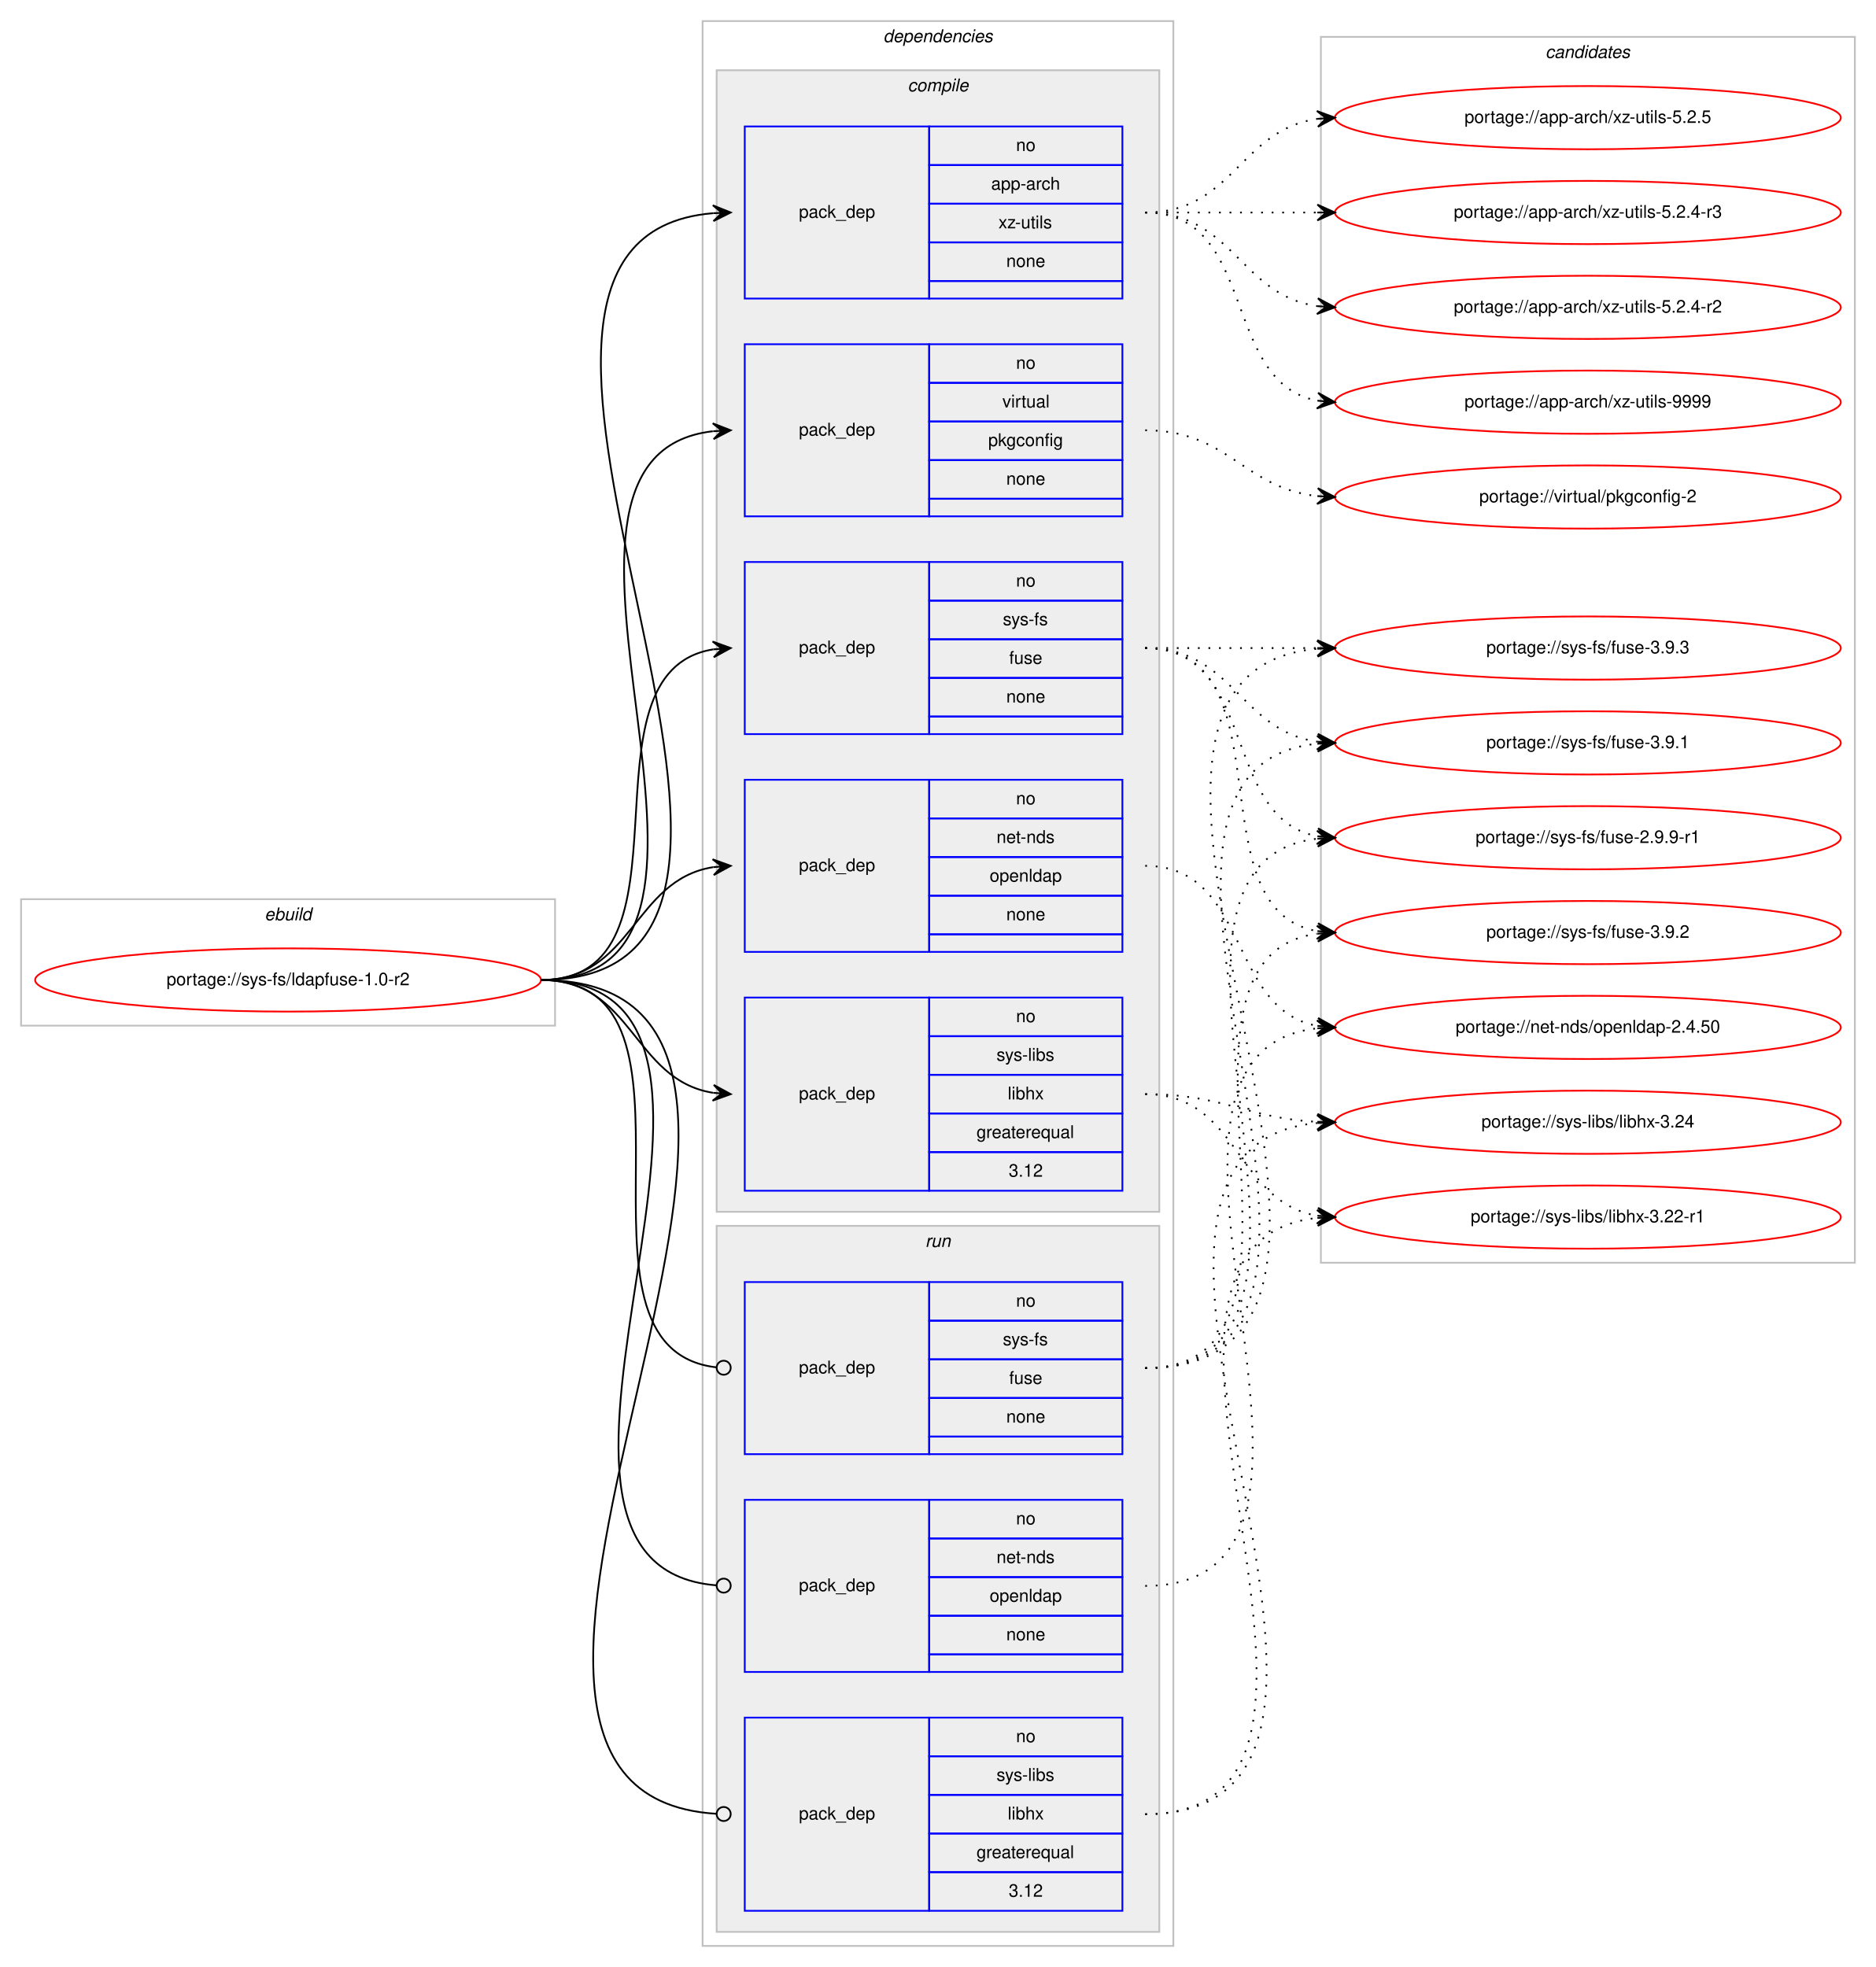
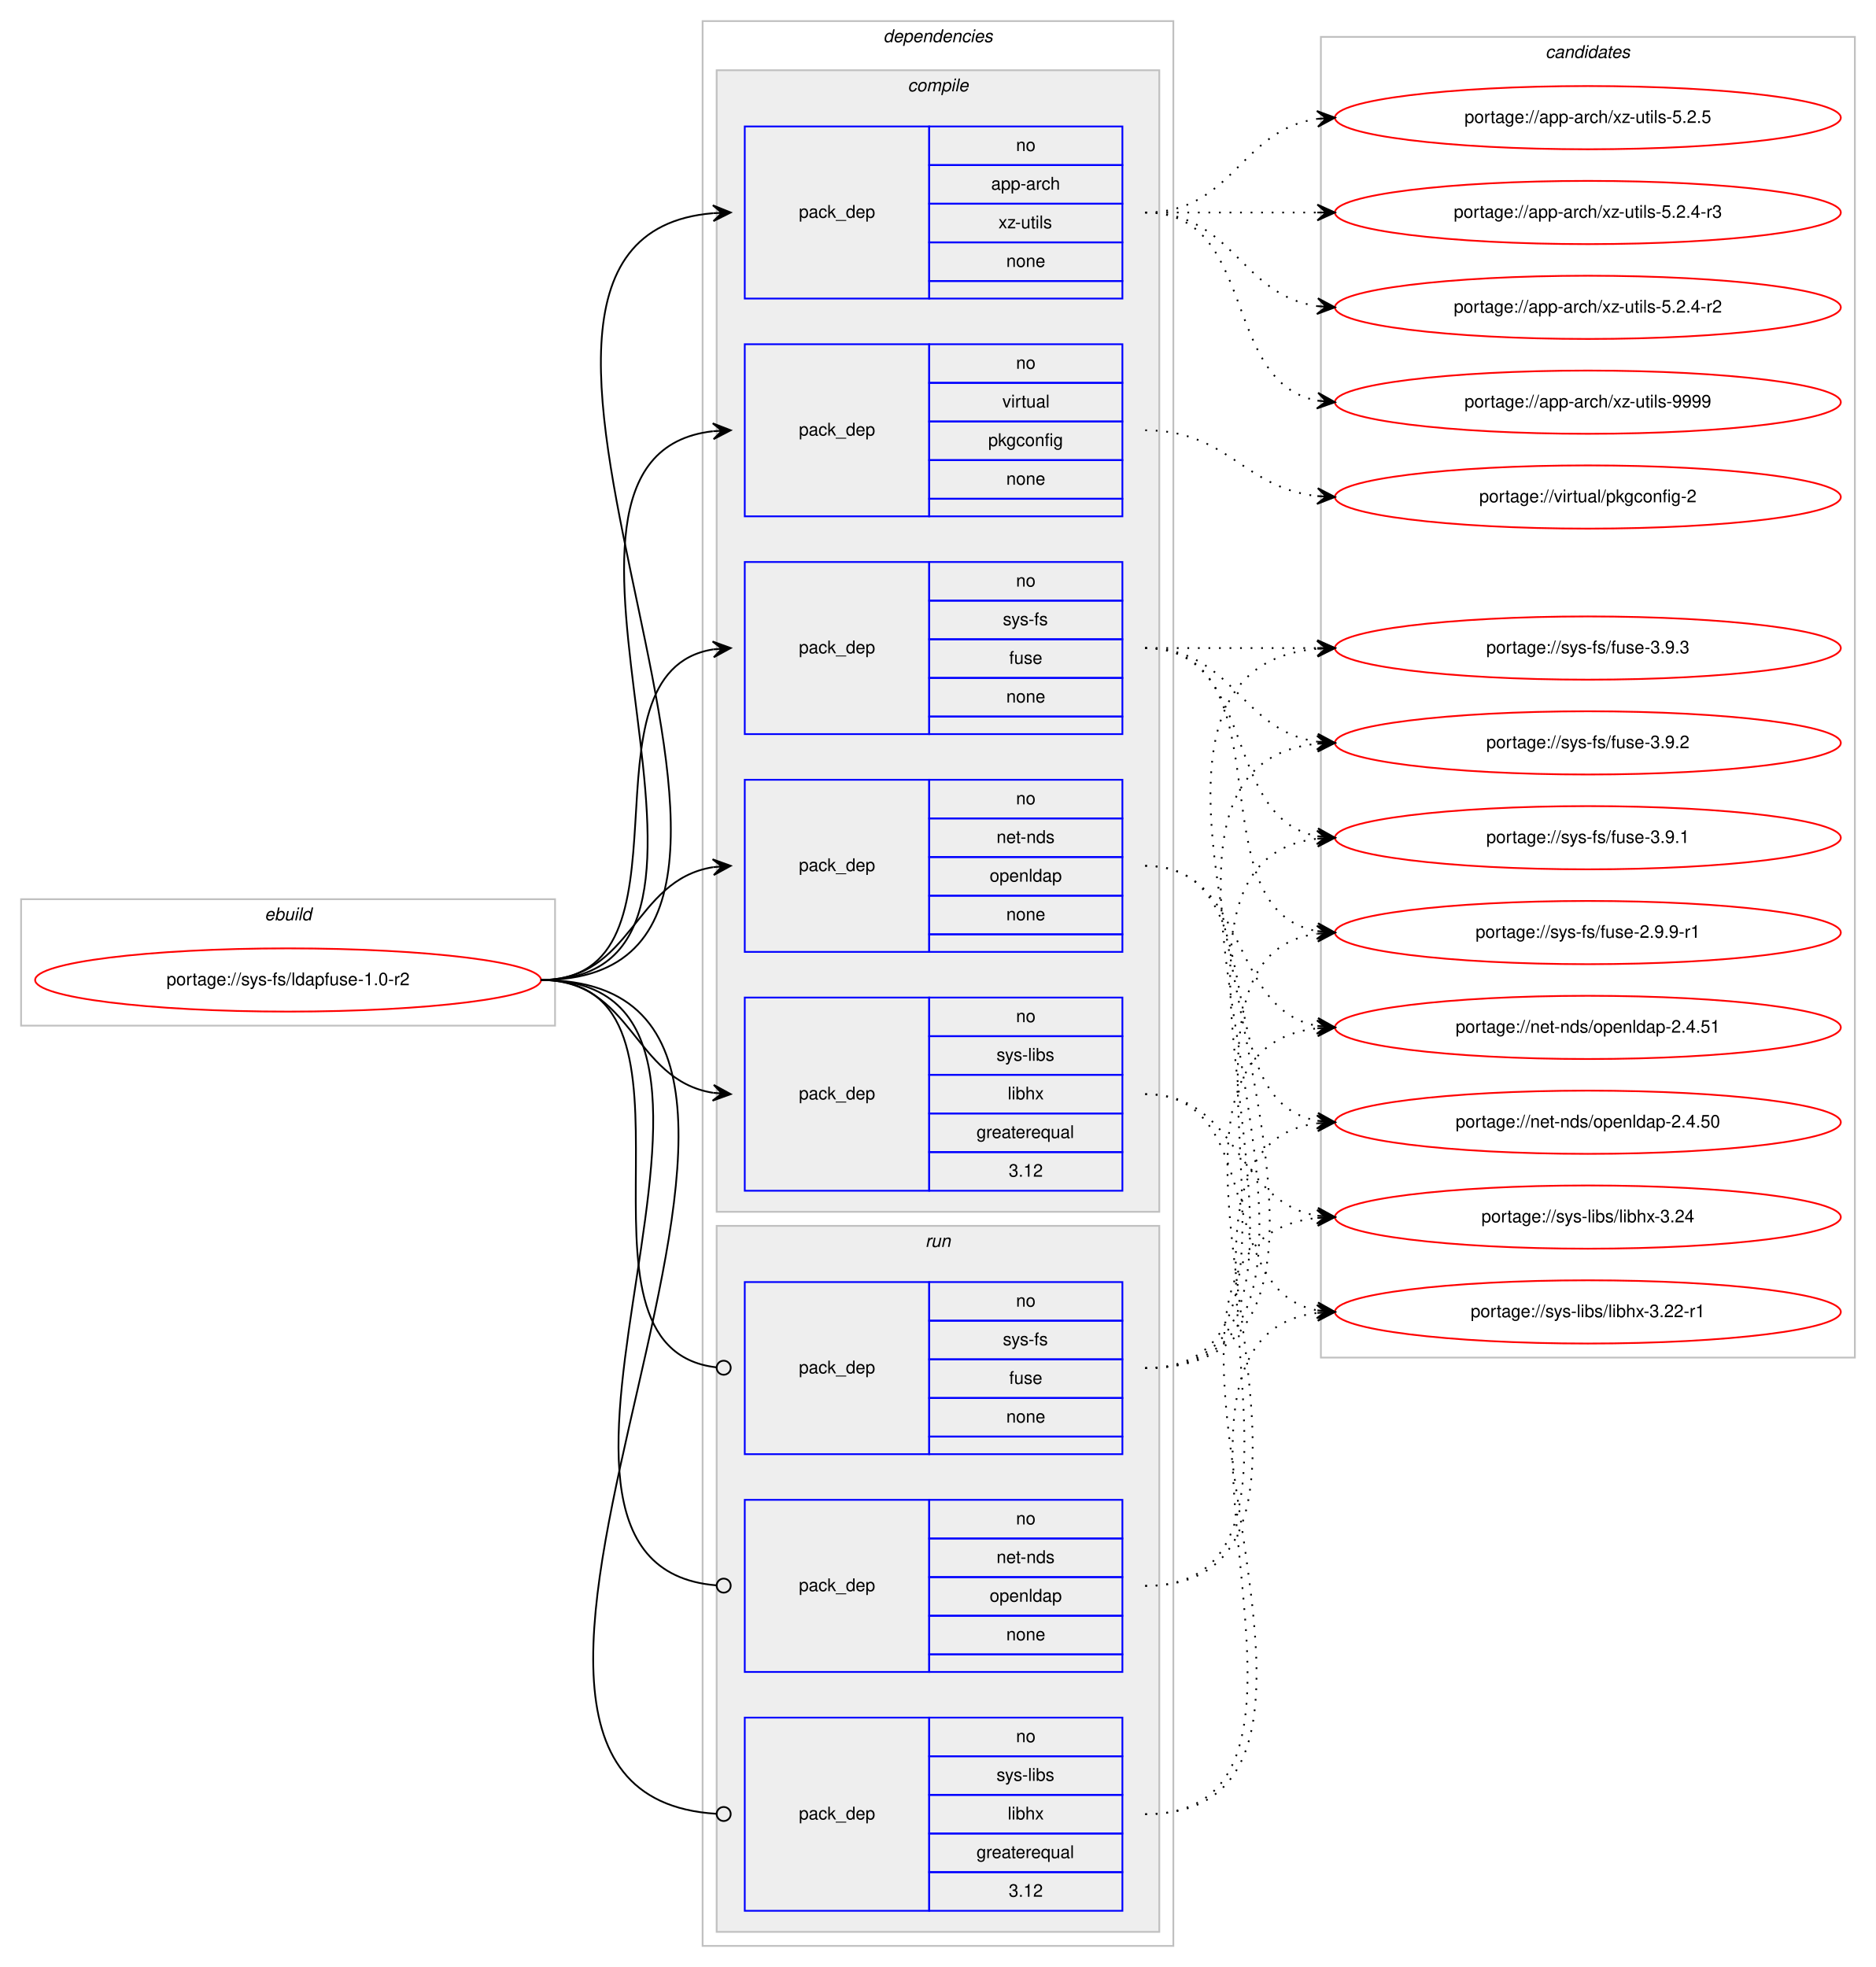
<svg xmlns="http://www.w3.org/2000/svg" xmlns:xlink="http://www.w3.org/1999/xlink" width="1068pt" height="1120pt" viewBox="0.00 0.00 1068.00 1120.00">
  <g id="graph0" class="graph" transform="scale(1 1) rotate(0) translate(4 1116)">
    <polygon fill="#ffffff" stroke="transparent" points="-4,4 -4,-1116 1064,-1116 1064,4 -4,4" />
    <g id="clust1" class="cluster">
      <polygon fill="none" stroke="#c0c0c0" points="8,-532 8,-604 312,-604 312,-532 8,-532" />
      <text text-anchor="start" x="146.663" y="-592" font-family="Helvetica,sans-Serif" font-style="italic" font-size="10.00" fill="#000000">ebuild</text>
    </g>
    <g id="clust2" class="cluster">
      <polygon fill="none" stroke="#c0c0c0" points="396,-8 396,-1104 664,-1104 664,-8 396,-8" />
      <text text-anchor="start" x="498.875" y="-1092" font-family="Helvetica,sans-Serif" font-style="italic" font-size="10.00" fill="#000000">dependencies</text>
    </g>
    <g id="clust3" class="cluster">
      <polygon fill="#eeeeee" stroke="#c0c0c0" points="404,-426 404,-1076 656,-1076 656,-426 404,-426" />
      <text text-anchor="start" x="512.778" y="-1064" font-family="Helvetica,sans-Serif" font-style="italic" font-size="10.00" fill="#000000">compile</text>
    </g>
    <g id="clust10" class="cluster">
      <polygon fill="#eeeeee" stroke="#c0c0c0" points="404,-16 404,-418 656,-418 656,-16 404,-16" />
      <text text-anchor="start" x="522.777" y="-406" font-family="Helvetica,sans-Serif" font-style="italic" font-size="10.00" fill="#000000">run</text>
    </g>
    <g id="clust14" class="cluster">
-       <polygon fill="none" stroke="#c0c0c0" points="748,-397 748,-1095 1052,-1095 1052,-397 748,-397" />
+       <polygon fill="none" stroke="#c0c0c0" points="748,-343 748,-1095 1052,-1095 1052,-343 748,-343" />
      <text text-anchor="start" x="875.824" y="-1083" font-family="Helvetica,sans-Serif" font-style="italic" font-size="10.00" fill="#000000">candidates</text>
    </g>
    <g id="node1" class="node">
      <g id="a_node1">
        <a xlink:href="../sys-fs/ldapfuse-1.0-r2.svg" xlink:title="portage://sys-fs/ldapfuse-1.0-r2">
          <ellipse fill="none" stroke="#ff0000" cx="160" cy="-558" rx="144" ry="18" />
          <text text-anchor="middle" x="160" y="-555" font-family="Helvetica,sans-Serif" font-size="10.00" fill="#000000">portage://sys-fs/ldapfuse-1.0-r2</text>
        </a>
      </g>
    </g>
    <g id="node2" class="node">
      <polygon fill="none" stroke="#0000ff" points="420,-946 420,-1044 525,-1044 525,-946 420,-946" />
      <text text-anchor="start" x="450.823" y="-992" font-family="Helvetica,sans-Serif" font-size="10.00" fill="#000000">pack_dep</text>
      <polygon fill="none" stroke="#0000ff" points="525,-1022 525,-1044 635,-1044 635,-1022 525,-1022" />
      <text text-anchor="start" x="574.441" y="-1030" font-family="Helvetica,sans-Serif" font-size="10.00" fill="#000000">no</text>
      <polygon fill="none" stroke="#0000ff" points="525,-1000 525,-1022 635,-1022 635,-1000 525,-1000" />
      <text text-anchor="start" x="560.274" y="-1008" font-family="Helvetica,sans-Serif" font-size="10.00" fill="#000000">app-arch</text>
      <polygon fill="none" stroke="#0000ff" points="525,-978 525,-1000 635,-1000 635,-978 525,-978" />
      <text text-anchor="start" x="564.447" y="-986" font-family="Helvetica,sans-Serif" font-size="10.00" fill="#000000">xz-utils</text>
      <polygon fill="none" stroke="#0000ff" points="525,-956 525,-978 635,-978 635,-956 525,-956" />
      <text text-anchor="start" x="568.882" y="-964" font-family="Helvetica,sans-Serif" font-size="10.00" fill="#000000">none</text>
      <polygon fill="none" stroke="#0000ff" points="525,-946 525,-956 635,-956 635,-946 525,-946" />
    </g>
    <g id="edge1" class="edge">
      <path fill="none" stroke="#000000" d="M304,-558C500.549,-558 222.053,-979.772 401.901,-994.6" />
      <polygon fill="#000000" stroke="#000000" points="412,-995 401.83,-999.1 407.004,-994.802 402.008,-994.604 402.008,-994.604 402.008,-994.604 407.004,-994.802 402.186,-990.107 412,-995 412,-995" />
    </g>
    <g id="node3" class="node">
      <polygon fill="none" stroke="#0000ff" points="420,-574 420,-672 525,-672 525,-574 420,-574" />
      <text text-anchor="start" x="450.823" y="-620" font-family="Helvetica,sans-Serif" font-size="10.00" fill="#000000">pack_dep</text>
      <polygon fill="none" stroke="#0000ff" points="525,-650 525,-672 635,-672 635,-650 525,-650" />
      <text text-anchor="start" x="574.441" y="-658" font-family="Helvetica,sans-Serif" font-size="10.00" fill="#000000">no</text>
      <polygon fill="none" stroke="#0000ff" points="525,-628 525,-650 635,-650 635,-628 525,-628" />
      <text text-anchor="start" x="563.328" y="-636" font-family="Helvetica,sans-Serif" font-size="10.00" fill="#000000">net-nds</text>
      <polygon fill="none" stroke="#0000ff" points="525,-606 525,-628 635,-628 635,-606 525,-606" />
      <text text-anchor="start" x="559.434" y="-614" font-family="Helvetica,sans-Serif" font-size="10.00" fill="#000000">openldap</text>
      <polygon fill="none" stroke="#0000ff" points="525,-584 525,-606 635,-606 635,-584 525,-584" />
      <text text-anchor="start" x="568.882" y="-592" font-family="Helvetica,sans-Serif" font-size="10.00" fill="#000000">none</text>
      <polygon fill="none" stroke="#0000ff" points="525,-574 525,-584 635,-584 635,-574 525,-574" />
    </g>
    <g id="edge2" class="edge">
      <path fill="none" stroke="#000000" d="M304,-558C356.412,-558 356.249,-614.891 401.884,-622.225" />
      <polygon fill="#000000" stroke="#000000" points="412,-623 401.685,-626.723 407.015,-622.618 402.029,-622.236 402.029,-622.236 402.029,-622.236 407.015,-622.618 402.373,-617.749 412,-623 412,-623" />
    </g>
    <g id="node4" class="node">
      <polygon fill="none" stroke="#0000ff" points="420,-698 420,-796 525,-796 525,-698 420,-698" />
      <text text-anchor="start" x="450.823" y="-744" font-family="Helvetica,sans-Serif" font-size="10.00" fill="#000000">pack_dep</text>
      <polygon fill="none" stroke="#0000ff" points="525,-774 525,-796 635,-796 635,-774 525,-774" />
      <text text-anchor="start" x="574.441" y="-782" font-family="Helvetica,sans-Serif" font-size="10.00" fill="#000000">no</text>
      <polygon fill="none" stroke="#0000ff" points="525,-752 525,-774 635,-774 635,-752 525,-752" />
      <text text-anchor="start" x="566.946" y="-760" font-family="Helvetica,sans-Serif" font-size="10.00" fill="#000000">sys-fs</text>
      <polygon fill="none" stroke="#0000ff" points="525,-730 525,-752 635,-752 635,-730 525,-730" />
      <text text-anchor="start" x="570.552" y="-738" font-family="Helvetica,sans-Serif" font-size="10.00" fill="#000000">fuse</text>
      <polygon fill="none" stroke="#0000ff" points="525,-708 525,-730 635,-730 635,-708 525,-708" />
      <text text-anchor="start" x="568.882" y="-716" font-family="Helvetica,sans-Serif" font-size="10.00" fill="#000000">none</text>
      <polygon fill="none" stroke="#0000ff" points="525,-698 525,-708 635,-708 635,-698 525,-698" />
    </g>
    <g id="edge3" class="edge">
      <path fill="none" stroke="#000000" d="M304,-558C397.157,-558 321.347,-733.233 401.964,-746.239" />
      <polygon fill="#000000" stroke="#000000" points="412,-747 401.688,-750.73 407.014,-746.622 402.029,-746.243 402.029,-746.243 402.029,-746.243 407.014,-746.622 402.369,-741.756 412,-747 412,-747" />
    </g>
    <g id="node5" class="node">
      <polygon fill="none" stroke="#0000ff" points="420,-438 420,-548 525,-548 525,-438 420,-438" />
      <text text-anchor="start" x="450.823" y="-490" font-family="Helvetica,sans-Serif" font-size="10.00" fill="#000000">pack_dep</text>
      <polygon fill="none" stroke="#0000ff" points="525,-526 525,-548 635,-548 635,-526 525,-526" />
      <text text-anchor="start" x="574.441" y="-534" font-family="Helvetica,sans-Serif" font-size="10.00" fill="#000000">no</text>
      <polygon fill="none" stroke="#0000ff" points="525,-504 525,-526 635,-526 635,-504 525,-504" />
      <text text-anchor="start" x="563.337" y="-512" font-family="Helvetica,sans-Serif" font-size="10.00" fill="#000000">sys-libs</text>
      <polygon fill="none" stroke="#0000ff" points="525,-482 525,-504 635,-504 635,-482 525,-482" />
      <text text-anchor="start" x="569.722" y="-490" font-family="Helvetica,sans-Serif" font-size="10.00" fill="#000000">libhx</text>
      <polygon fill="none" stroke="#0000ff" points="525,-460 525,-482 635,-482 635,-460 525,-460" />
      <text text-anchor="start" x="551.936" y="-468" font-family="Helvetica,sans-Serif" font-size="10.00" fill="#000000">greaterequal</text>
      <polygon fill="none" stroke="#0000ff" points="525,-438 525,-460 635,-460 635,-438 525,-438" />
      <text text-anchor="start" x="570.272" y="-446" font-family="Helvetica,sans-Serif" font-size="10.00" fill="#000000">3.12</text>
    </g>
    <g id="edge4" class="edge">
      <path fill="none" stroke="#000000" d="M304,-558C356.412,-558 356.249,-501.109 401.884,-493.775" />
      <polygon fill="#000000" stroke="#000000" points="412,-493 402.373,-498.251 407.015,-493.382 402.029,-493.764 402.029,-493.764 402.029,-493.764 407.015,-493.382 401.685,-489.277 412,-493 412,-493" />
    </g>
    <g id="node6" class="node">
      <polygon fill="none" stroke="#0000ff" points="420,-822 420,-920 525,-920 525,-822 420,-822" />
      <text text-anchor="start" x="450.823" y="-868" font-family="Helvetica,sans-Serif" font-size="10.00" fill="#000000">pack_dep</text>
      <polygon fill="none" stroke="#0000ff" points="525,-898 525,-920 635,-920 635,-898 525,-898" />
      <text text-anchor="start" x="574.441" y="-906" font-family="Helvetica,sans-Serif" font-size="10.00" fill="#000000">no</text>
      <polygon fill="none" stroke="#0000ff" points="525,-876 525,-898 635,-898 635,-876 525,-876" />
      <text text-anchor="start" x="566.668" y="-884" font-family="Helvetica,sans-Serif" font-size="10.00" fill="#000000">virtual</text>
      <polygon fill="none" stroke="#0000ff" points="525,-854 525,-876 635,-876 635,-854 525,-854" />
      <text text-anchor="start" x="558.604" y="-862" font-family="Helvetica,sans-Serif" font-size="10.00" fill="#000000">pkgconfig</text>
      <polygon fill="none" stroke="#0000ff" points="525,-832 525,-854 635,-854 635,-832 525,-832" />
      <text text-anchor="start" x="568.882" y="-840" font-family="Helvetica,sans-Serif" font-size="10.00" fill="#000000">none</text>
      <polygon fill="none" stroke="#0000ff" points="525,-822 525,-832 635,-832 635,-822 525,-822" />
    </g>
    <g id="edge5" class="edge">
      <path fill="none" stroke="#000000" d="M304,-558C447.567,-558 273.739,-855.903 401.808,-870.449" />
      <polygon fill="#000000" stroke="#000000" points="412,-871 401.772,-874.954 407.007,-870.73 402.015,-870.461 402.015,-870.461 402.015,-870.461 407.007,-870.73 402.257,-865.967 412,-871 412,-871" />
    </g>
    <g id="node7" class="node">
      <polygon fill="none" stroke="#0000ff" points="420,-164 420,-262 525,-262 525,-164 420,-164" />
      <text text-anchor="start" x="450.823" y="-210" font-family="Helvetica,sans-Serif" font-size="10.00" fill="#000000">pack_dep</text>
      <polygon fill="none" stroke="#0000ff" points="525,-240 525,-262 635,-262 635,-240 525,-240" />
      <text text-anchor="start" x="574.441" y="-248" font-family="Helvetica,sans-Serif" font-size="10.00" fill="#000000">no</text>
      <polygon fill="none" stroke="#0000ff" points="525,-218 525,-240 635,-240 635,-218 525,-218" />
      <text text-anchor="start" x="563.328" y="-226" font-family="Helvetica,sans-Serif" font-size="10.00" fill="#000000">net-nds</text>
      <polygon fill="none" stroke="#0000ff" points="525,-196 525,-218 635,-218 635,-196 525,-196" />
      <text text-anchor="start" x="559.434" y="-204" font-family="Helvetica,sans-Serif" font-size="10.00" fill="#000000">openldap</text>
      <polygon fill="none" stroke="#0000ff" points="525,-174 525,-196 635,-196 635,-174 525,-174" />
      <text text-anchor="start" x="568.882" y="-182" font-family="Helvetica,sans-Serif" font-size="10.00" fill="#000000">none</text>
      <polygon fill="none" stroke="#0000ff" points="525,-164 525,-174 635,-174 635,-164 525,-164" />
    </g>
    <g id="edge6" class="edge">
      <path fill="none" stroke="#000000" d="M304,-558C461.846,-558 258.714,-225.022 403.87,-213.316" />
      <ellipse fill="none" stroke="#000000" cx="408.003" cy="-213.155" rx="4" ry="4" />
    </g>
    <g id="node8" class="node">
      <polygon fill="none" stroke="#0000ff" points="420,-288 420,-386 525,-386 525,-288 420,-288" />
      <text text-anchor="start" x="450.823" y="-334" font-family="Helvetica,sans-Serif" font-size="10.00" fill="#000000">pack_dep</text>
      <polygon fill="none" stroke="#0000ff" points="525,-364 525,-386 635,-386 635,-364 525,-364" />
      <text text-anchor="start" x="574.441" y="-372" font-family="Helvetica,sans-Serif" font-size="10.00" fill="#000000">no</text>
      <polygon fill="none" stroke="#0000ff" points="525,-342 525,-364 635,-364 635,-342 525,-342" />
      <text text-anchor="start" x="566.946" y="-350" font-family="Helvetica,sans-Serif" font-size="10.00" fill="#000000">sys-fs</text>
      <polygon fill="none" stroke="#0000ff" points="525,-320 525,-342 635,-342 635,-320 525,-320" />
      <text text-anchor="start" x="570.552" y="-328" font-family="Helvetica,sans-Serif" font-size="10.00" fill="#000000">fuse</text>
      <polygon fill="none" stroke="#0000ff" points="525,-298 525,-320 635,-320 635,-298 525,-298" />
      <text text-anchor="start" x="568.882" y="-306" font-family="Helvetica,sans-Serif" font-size="10.00" fill="#000000">none</text>
      <polygon fill="none" stroke="#0000ff" points="525,-288 525,-298 635,-298 635,-288 525,-288" />
    </g>
    <g id="edge7" class="edge">
      <path fill="none" stroke="#000000" d="M304,-558C410.441,-558 308.359,-348.501 403.803,-337.453" />
      <ellipse fill="none" stroke="#000000" cx="408.006" cy="-337.221" rx="4" ry="4" />
    </g>
    <g id="node9" class="node">
      <polygon fill="none" stroke="#0000ff" points="420,-28 420,-138 525,-138 525,-28 420,-28" />
      <text text-anchor="start" x="450.823" y="-80" font-family="Helvetica,sans-Serif" font-size="10.00" fill="#000000">pack_dep</text>
      <polygon fill="none" stroke="#0000ff" points="525,-116 525,-138 635,-138 635,-116 525,-116" />
      <text text-anchor="start" x="574.441" y="-124" font-family="Helvetica,sans-Serif" font-size="10.00" fill="#000000">no</text>
      <polygon fill="none" stroke="#0000ff" points="525,-94 525,-116 635,-116 635,-94 525,-94" />
      <text text-anchor="start" x="563.337" y="-102" font-family="Helvetica,sans-Serif" font-size="10.00" fill="#000000">sys-libs</text>
      <polygon fill="none" stroke="#0000ff" points="525,-72 525,-94 635,-94 635,-72 525,-72" />
      <text text-anchor="start" x="569.722" y="-80" font-family="Helvetica,sans-Serif" font-size="10.00" fill="#000000">libhx</text>
      <polygon fill="none" stroke="#0000ff" points="525,-50 525,-72 635,-72 635,-50 525,-50" />
      <text text-anchor="start" x="551.936" y="-58" font-family="Helvetica,sans-Serif" font-size="10.00" fill="#000000">greaterequal</text>
      <polygon fill="none" stroke="#0000ff" points="525,-28 525,-50 635,-50 635,-28 525,-28" />
      <text text-anchor="start" x="570.272" y="-36" font-family="Helvetica,sans-Serif" font-size="10.00" fill="#000000">3.12</text>
    </g>
    <g id="edge8" class="edge">
      <path fill="none" stroke="#000000" d="M304,-558C517.645,-558 203.976,-95.442 403.717,-83.246" />
      <ellipse fill="none" stroke="#000000" cx="408.002" cy="-83.119" rx="4" ry="4" />
    </g>
    <g id="node10" class="node">
      <g id="a_node10">
        <a xlink:href="../app-arch/xz-utils-9999.svg" xlink:title="portage://app-arch/xz-utils-9999">
          <ellipse fill="none" stroke="#ff0000" cx="900" cy="-887" rx="144" ry="18" />
          <text text-anchor="middle" x="900" y="-884" font-family="Helvetica,sans-Serif" font-size="10.00" fill="#000000">portage://app-arch/xz-utils-9999</text>
        </a>
      </g>
    </g>
    <g id="edge9" class="edge">
      <path fill="none" stroke="#000000" stroke-dasharray="1,5" d="M648,-995C712.303,-995 690.78,-898.09 746.031,-887.869" />
      <polygon fill="#000000" stroke="#000000" points="756,-887 746.429,-892.352 751.019,-887.434 746.038,-887.869 746.038,-887.869 746.038,-887.869 751.019,-887.434 745.647,-883.386 756,-887 756,-887" />
    </g>
    <g id="node11" class="node">
      <g id="a_node11">
        <a xlink:href="../app-arch/xz-utils-5.2.5.svg" xlink:title="portage://app-arch/xz-utils-5.2.5">
          <ellipse fill="none" stroke="#ff0000" cx="900" cy="-1049" rx="144" ry="18" />
          <text text-anchor="middle" x="900" y="-1046" font-family="Helvetica,sans-Serif" font-size="10.00" fill="#000000">portage://app-arch/xz-utils-5.2.5</text>
        </a>
      </g>
    </g>
    <g id="edge10" class="edge">
      <path fill="none" stroke="#000000" stroke-dasharray="1,5" d="M648,-995C698.102,-995 702.012,-1042.066 745.979,-1048.317" />
      <polygon fill="#000000" stroke="#000000" points="756,-1049 745.717,-1052.81 751.012,-1048.66 746.023,-1048.32 746.023,-1048.32 746.023,-1048.32 751.012,-1048.66 746.329,-1043.831 756,-1049 756,-1049" />
    </g>
    <g id="node12" class="node">
      <g id="a_node12">
        <a xlink:href="../app-arch/xz-utils-5.2.4-r3.svg" xlink:title="portage://app-arch/xz-utils-5.2.4-r3">
          <ellipse fill="none" stroke="#ff0000" cx="900" cy="-995" rx="144" ry="18" />
          <text text-anchor="middle" x="900" y="-992" font-family="Helvetica,sans-Serif" font-size="10.00" fill="#000000">portage://app-arch/xz-utils-5.2.4-r3</text>
        </a>
      </g>
    </g>
    <g id="edge11" class="edge">
      <path fill="none" stroke="#000000" stroke-dasharray="1,5" d="M648,-995C692.438,-995 706.02,-995 745.878,-995" />
      <polygon fill="#000000" stroke="#000000" points="756,-995 746,-999.5 751,-995 746,-995 746,-995 746,-995 751,-995 746,-990.5 756,-995 756,-995" />
    </g>
    <g id="node13" class="node">
      <g id="a_node13">
        <a xlink:href="../app-arch/xz-utils-5.2.4-r2.svg" xlink:title="portage://app-arch/xz-utils-5.2.4-r2">
          <ellipse fill="none" stroke="#ff0000" cx="900" cy="-941" rx="144" ry="18" />
          <text text-anchor="middle" x="900" y="-938" font-family="Helvetica,sans-Serif" font-size="10.00" fill="#000000">portage://app-arch/xz-utils-5.2.4-r2</text>
        </a>
      </g>
    </g>
    <g id="edge12" class="edge">
      <path fill="none" stroke="#000000" stroke-dasharray="1,5" d="M648,-995C698.102,-995 702.012,-947.934 745.979,-941.683" />
      <polygon fill="#000000" stroke="#000000" points="756,-941 746.329,-946.169 751.012,-941.34 746.023,-941.68 746.023,-941.68 746.023,-941.68 751.012,-941.34 745.717,-937.19 756,-941 756,-941" />
    </g>
    <g id="node14" class="node">
      <g id="a_node14">
-         <a xlink:href="../net-nds/openldap-2.4.50.svg" xlink:title="portage://net-nds/openldap-2.4.50">
+         <a xlink:href="../net-nds/openldap-2.4.51.svg" xlink:title="portage://net-nds/openldap-2.4.51">
          <ellipse fill="none" stroke="#ff0000" cx="900" cy="-531" rx="144" ry="18" />
-           <text text-anchor="middle" x="900" y="-528" font-family="Helvetica,sans-Serif" font-size="10.00" fill="#000000">portage://net-nds/openldap-2.4.50</text>
+           <text text-anchor="middle" x="900" y="-528" font-family="Helvetica,sans-Serif" font-size="10.00" fill="#000000">portage://net-nds/openldap-2.4.51</text>
        </a>
      </g>
    </g>
    <g id="edge13" class="edge">
      <path fill="none" stroke="#000000" stroke-dasharray="1,5" d="M648,-623C707.36,-623 694.789,-541.465 745.72,-531.911" />
      <polygon fill="#000000" stroke="#000000" points="756,-531 746.436,-536.365 751.019,-531.441 746.039,-531.882 746.039,-531.882 746.039,-531.882 751.019,-531.441 745.642,-527.4 756,-531 756,-531" />
    </g>
    <g id="node15" class="node">
      <g id="a_node15">
+         <a xlink:href="../net-nds/openldap-2.4.50.svg" xlink:title="portage://net-nds/openldap-2.4.50">
+           <ellipse fill="none" stroke="#ff0000" cx="900" cy="-477" rx="144" ry="18" />
+           <text text-anchor="middle" x="900" y="-474" font-family="Helvetica,sans-Serif" font-size="10.00" fill="#000000">portage://net-nds/openldap-2.4.50</text>
+         </a>
+       </g>
+     </g>
+     <g id="edge14" class="edge">
+       <path fill="none" stroke="#000000" stroke-dasharray="1,5" d="M648,-623C725.087,-623 679.816,-489.823 745.91,-477.857" />
+       <polygon fill="#000000" stroke="#000000" points="756,-477 746.417,-482.331 751.018,-477.423 746.036,-477.847 746.036,-477.847 746.036,-477.847 751.018,-477.423 745.655,-473.363 756,-477 756,-477" />
+     </g>
+     <g id="node16" class="node">
+       <g id="a_node16">
        <a xlink:href="../sys-fs/fuse-3.9.3.svg" xlink:title="portage://sys-fs/fuse-3.9.3">
          <ellipse fill="none" stroke="#ff0000" cx="900" cy="-747" rx="144" ry="18" />
          <text text-anchor="middle" x="900" y="-744" font-family="Helvetica,sans-Serif" font-size="10.00" fill="#000000">portage://sys-fs/fuse-3.9.3</text>
        </a>
      </g>
    </g>
-     <g id="edge14" class="edge">
+     <g id="edge15" class="edge">
      <path fill="none" stroke="#000000" stroke-dasharray="1,5" d="M648,-747C692.438,-747 706.02,-747 745.878,-747" />
      <polygon fill="#000000" stroke="#000000" points="756,-747 746,-751.5 751,-747 746,-747 746,-747 746,-747 751,-747 746,-742.5 756,-747 756,-747" />
    </g>
-     <g id="node16" class="node">
-       <g id="a_node16">
-         <a xlink:href="../sys-fs/fuse-3.9.2.svg" xlink:title="portage://sys-fs/fuse-3.9.2">
-           <ellipse fill="none" stroke="#ff0000" cx="900" cy="-585" rx="144" ry="18" />
-           <text text-anchor="middle" x="900" y="-582" font-family="Helvetica,sans-Serif" font-size="10.00" fill="#000000">portage://sys-fs/fuse-3.9.2</text>
-         </a>
-       </g>
-     </g>
-     <g id="edge15" class="edge">
-       <path fill="none" stroke="#000000" stroke-dasharray="1,5" d="M648,-747C730.815,-747 674.779,-598.623 745.661,-585.872" />
-       <polygon fill="#000000" stroke="#000000" points="756,-585 746.413,-590.324 751.018,-585.42 746.035,-585.84 746.035,-585.84 746.035,-585.84 751.018,-585.42 745.657,-581.356 756,-585 756,-585" />
-     </g>
    <g id="node17" class="node">
      <g id="a_node17">
-         <a xlink:href="../sys-fs/fuse-3.9.1.svg" xlink:title="portage://sys-fs/fuse-3.9.1">
+         <a xlink:href="../sys-fs/fuse-3.9.2.svg" xlink:title="portage://sys-fs/fuse-3.9.2">
          <ellipse fill="none" stroke="#ff0000" cx="900" cy="-693" rx="144" ry="18" />
-           <text text-anchor="middle" x="900" y="-690" font-family="Helvetica,sans-Serif" font-size="10.00" fill="#000000">portage://sys-fs/fuse-3.9.1</text>
+           <text text-anchor="middle" x="900" y="-690" font-family="Helvetica,sans-Serif" font-size="10.00" fill="#000000">portage://sys-fs/fuse-3.9.2</text>
        </a>
      </g>
    </g>
    <g id="edge16" class="edge">
      <path fill="none" stroke="#000000" stroke-dasharray="1,5" d="M648,-747C698.102,-747 702.012,-699.934 745.979,-693.683" />
      <polygon fill="#000000" stroke="#000000" points="756,-693 746.329,-698.169 751.012,-693.34 746.023,-693.68 746.023,-693.68 746.023,-693.68 751.012,-693.34 745.717,-689.19 756,-693 756,-693" />
    </g>
    <g id="node18" class="node">
      <g id="a_node18">
-         <a xlink:href="../sys-fs/fuse-2.9.9-r1.svg" xlink:title="portage://sys-fs/fuse-2.9.9-r1">
+         <a xlink:href="../sys-fs/fuse-3.9.1.svg" xlink:title="portage://sys-fs/fuse-3.9.1">
          <ellipse fill="none" stroke="#ff0000" cx="900" cy="-639" rx="144" ry="18" />
-           <text text-anchor="middle" x="900" y="-636" font-family="Helvetica,sans-Serif" font-size="10.00" fill="#000000">portage://sys-fs/fuse-2.9.9-r1</text>
+           <text text-anchor="middle" x="900" y="-636" font-family="Helvetica,sans-Serif" font-size="10.00" fill="#000000">portage://sys-fs/fuse-3.9.1</text>
        </a>
      </g>
    </g>
    <g id="edge17" class="edge">
      <path fill="none" stroke="#000000" stroke-dasharray="1,5" d="M648,-747C712.303,-747 690.78,-650.09 746.031,-639.869" />
      <polygon fill="#000000" stroke="#000000" points="756,-639 746.429,-644.352 751.019,-639.434 746.038,-639.869 746.038,-639.869 746.038,-639.869 751.019,-639.434 745.647,-635.386 756,-639 756,-639" />
    </g>
    <g id="node19" class="node">
      <g id="a_node19">
-         <a xlink:href="../sys-libs/libhx-3.24.svg" xlink:title="portage://sys-libs/libhx-3.24">
-           <ellipse fill="none" stroke="#ff0000" cx="900" cy="-477" rx="144" ry="18" />
-           <text text-anchor="middle" x="900" y="-474" font-family="Helvetica,sans-Serif" font-size="10.00" fill="#000000">portage://sys-libs/libhx-3.24</text>
+         <a xlink:href="../sys-fs/fuse-2.9.9-r1.svg" xlink:title="portage://sys-fs/fuse-2.9.9-r1">
+           <ellipse fill="none" stroke="#ff0000" cx="900" cy="-585" rx="144" ry="18" />
+           <text text-anchor="middle" x="900" y="-582" font-family="Helvetica,sans-Serif" font-size="10.00" fill="#000000">portage://sys-fs/fuse-2.9.9-r1</text>
        </a>
      </g>
    </g>
    <g id="edge18" class="edge">
-       <path fill="none" stroke="#000000" stroke-dasharray="1,5" d="M648,-493C692.923,-493 705.643,-479.287 745.786,-477.251" />
-       <polygon fill="#000000" stroke="#000000" points="756,-477 746.114,-481.745 751.001,-477.123 746.003,-477.246 746.003,-477.246 746.003,-477.246 751.001,-477.123 745.892,-472.747 756,-477 756,-477" />
+       <path fill="none" stroke="#000000" stroke-dasharray="1,5" d="M648,-747C730.815,-747 674.779,-598.623 745.661,-585.872" />
+       <polygon fill="#000000" stroke="#000000" points="756,-585 746.413,-590.324 751.018,-585.42 746.035,-585.84 746.035,-585.84 746.035,-585.84 751.018,-585.42 745.657,-581.356 756,-585 756,-585" />
    </g>
    <g id="node20" class="node">
      <g id="a_node20">
-         <a xlink:href="../sys-libs/libhx-3.22-r1.svg" xlink:title="portage://sys-libs/libhx-3.22-r1">
+         <a xlink:href="../sys-libs/libhx-3.24.svg" xlink:title="portage://sys-libs/libhx-3.24">
          <ellipse fill="none" stroke="#ff0000" cx="900" cy="-423" rx="144" ry="18" />
-           <text text-anchor="middle" x="900" y="-420" font-family="Helvetica,sans-Serif" font-size="10.00" fill="#000000">portage://sys-libs/libhx-3.22-r1</text>
+           <text text-anchor="middle" x="900" y="-420" font-family="Helvetica,sans-Serif" font-size="10.00" fill="#000000">portage://sys-libs/libhx-3.24</text>
        </a>
      </g>
    </g>
    <g id="edge19" class="edge">
      <path fill="none" stroke="#000000" stroke-dasharray="1,5" d="M648,-493C701.625,-493 699.351,-431.477 745.989,-423.786" />
      <polygon fill="#000000" stroke="#000000" points="756,-423 746.383,-428.269 751.015,-423.392 746.031,-423.783 746.031,-423.783 746.031,-423.783 751.015,-423.392 745.678,-419.297 756,-423 756,-423" />
    </g>
    <g id="node21" class="node">
      <g id="a_node21">
+         <a xlink:href="../sys-libs/libhx-3.22-r1.svg" xlink:title="portage://sys-libs/libhx-3.22-r1">
+           <ellipse fill="none" stroke="#ff0000" cx="900" cy="-369" rx="144" ry="18" />
+           <text text-anchor="middle" x="900" y="-366" font-family="Helvetica,sans-Serif" font-size="10.00" fill="#000000">portage://sys-libs/libhx-3.22-r1</text>
+         </a>
+       </g>
+     </g>
+     <g id="edge20" class="edge">
+       <path fill="none" stroke="#000000" stroke-dasharray="1,5" d="M648,-493C717.372,-493 686.506,-381.274 745.698,-369.927" />
+       <polygon fill="#000000" stroke="#000000" points="756,-369 746.443,-374.378 751.02,-369.448 746.04,-369.896 746.04,-369.896 746.04,-369.896 751.02,-369.448 745.637,-365.414 756,-369 756,-369" />
+     </g>
+     <g id="node22" class="node">
+       <g id="a_node22">
        <a xlink:href="../virtual/pkgconfig-2.svg" xlink:title="portage://virtual/pkgconfig-2">
          <ellipse fill="none" stroke="#ff0000" cx="900" cy="-833" rx="144" ry="18" />
          <text text-anchor="middle" x="900" y="-830" font-family="Helvetica,sans-Serif" font-size="10.00" fill="#000000">portage://virtual/pkgconfig-2</text>
        </a>
      </g>
    </g>
-     <g id="edge20" class="edge">
+     <g id="edge21" class="edge">
      <path fill="none" stroke="#000000" stroke-dasharray="1,5" d="M648,-871C695.307,-871 704.019,-838.156 745.898,-833.537" />
      <polygon fill="#000000" stroke="#000000" points="756,-833 746.253,-838.025 751.007,-833.265 746.014,-833.531 746.014,-833.531 746.014,-833.531 751.007,-833.265 745.775,-829.037 756,-833 756,-833" />
    </g>
-     <g id="edge21" class="edge">
+     <g id="edge22" class="edge">
      <path fill="none" stroke="#000000" stroke-dasharray="1,5" d="M648,-213C793.618,-213 615.838,-515.662 745.665,-530.441" />
      <polygon fill="#000000" stroke="#000000" points="756,-531 745.771,-534.953 751.007,-530.73 746.015,-530.459 746.015,-530.459 746.015,-530.459 751.007,-530.73 746.258,-525.966 756,-531 756,-531" />
    </g>
-     <g id="edge22" class="edge">
+     <g id="edge23" class="edge">
+       <path fill="none" stroke="#000000" stroke-dasharray="1,5" d="M648,-213C771.182,-213 637.253,-462.259 745.872,-476.377" />
+       <polygon fill="#000000" stroke="#000000" points="756,-477 745.742,-480.877 751.009,-476.693 746.019,-476.386 746.019,-476.386 746.019,-476.386 751.009,-476.693 746.295,-471.894 756,-477 756,-477" />
+     </g>
+     <g id="edge24" class="edge">
      <path fill="none" stroke="#000000" stroke-dasharray="1,5" d="M648,-337C832.942,-337 577.382,-731.926 745.977,-746.582" />
      <polygon fill="#000000" stroke="#000000" points="756,-747 745.821,-751.079 751.004,-746.792 746.009,-746.583 746.009,-746.583 746.009,-746.583 751.004,-746.792 746.196,-742.087 756,-747 756,-747" />
    </g>
-     <g id="edge23" class="edge">
+     <g id="edge25" class="edge">
+       <path fill="none" stroke="#000000" stroke-dasharray="1,5" d="M648,-337C809.791,-337 600.047,-677.867 745.873,-692.514" />
+       <polygon fill="#000000" stroke="#000000" points="756,-693 745.796,-697.015 751.006,-692.76 746.011,-692.521 746.011,-692.521 746.011,-692.521 751.006,-692.76 746.227,-688.026 756,-693 756,-693" />
+     </g>
+     <g id="edge26" class="edge">
+       <path fill="none" stroke="#000000" stroke-dasharray="1,5" d="M648,-337C786.928,-337 622.24,-623.859 745.75,-638.426" />
+       <polygon fill="#000000" stroke="#000000" points="756,-639 745.764,-642.934 751.008,-638.72 746.016,-638.441 746.016,-638.441 746.016,-638.441 751.008,-638.72 746.267,-633.948 756,-639 756,-639" />
+     </g>
+     <g id="edge27" class="edge">
      <path fill="none" stroke="#000000" stroke-dasharray="1,5" d="M648,-337C764.581,-337 643.567,-570.212 745.762,-584.332" />
      <polygon fill="#000000" stroke="#000000" points="756,-585 745.728,-588.839 751.011,-584.674 746.021,-584.349 746.021,-584.349 746.021,-584.349 751.011,-584.674 746.314,-579.858 756,-585 756,-585" />
    </g>
-     <g id="edge24" class="edge">
-       <path fill="none" stroke="#000000" stroke-dasharray="1,5" d="M648,-337C809.791,-337 600.047,-677.867 745.873,-692.514" />
-       <polygon fill="#000000" stroke="#000000" points="756,-693 745.796,-697.015 751.006,-692.76 746.011,-692.521 746.011,-692.521 746.011,-692.521 751.006,-692.76 746.227,-688.026 756,-693 756,-693" />
-     </g>
-     <g id="edge25" class="edge">
-       <path fill="none" stroke="#000000" stroke-dasharray="1,5" d="M648,-337C786.928,-337 622.24,-623.859 745.75,-638.426" />
-       <polygon fill="#000000" stroke="#000000" points="756,-639 745.764,-642.934 751.008,-638.72 746.016,-638.441 746.016,-638.441 746.016,-638.441 751.008,-638.72 746.267,-633.948 756,-639 756,-639" />
-     </g>
-     <g id="edge26" class="edge">
-       <path fill="none" stroke="#000000" stroke-dasharray="1,5" d="M648,-83C826.024,-83 584.229,-461.76 745.854,-476.555" />
-       <polygon fill="#000000" stroke="#000000" points="756,-477 745.812,-481.057 751.005,-476.781 746.01,-476.562 746.01,-476.562 746.01,-476.562 751.005,-476.781 746.207,-472.066 756,-477 756,-477" />
-     </g>
-     <g id="edge27" class="edge">
+     <g id="edge28" class="edge">
      <path fill="none" stroke="#000000" stroke-dasharray="1,5" d="M648,-83C802.99,-83 606.656,-407.898 745.865,-422.493" />
      <polygon fill="#000000" stroke="#000000" points="756,-423 745.788,-426.995 751.006,-422.75 746.013,-422.5 746.013,-422.5 746.013,-422.5 751.006,-422.75 746.237,-418.006 756,-423 756,-423" />
    </g>
+     <g id="edge29" class="edge">
+       <path fill="none" stroke="#000000" stroke-dasharray="1,5" d="M648,-83C780.29,-83 628.554,-354.117 745.866,-368.414" />
+       <polygon fill="#000000" stroke="#000000" points="756,-369 745.757,-372.915 751.008,-368.711 746.017,-368.423 746.017,-368.423 746.017,-368.423 751.008,-368.711 746.277,-363.93 756,-369 756,-369" />
+     </g>
  </g>
</svg>
